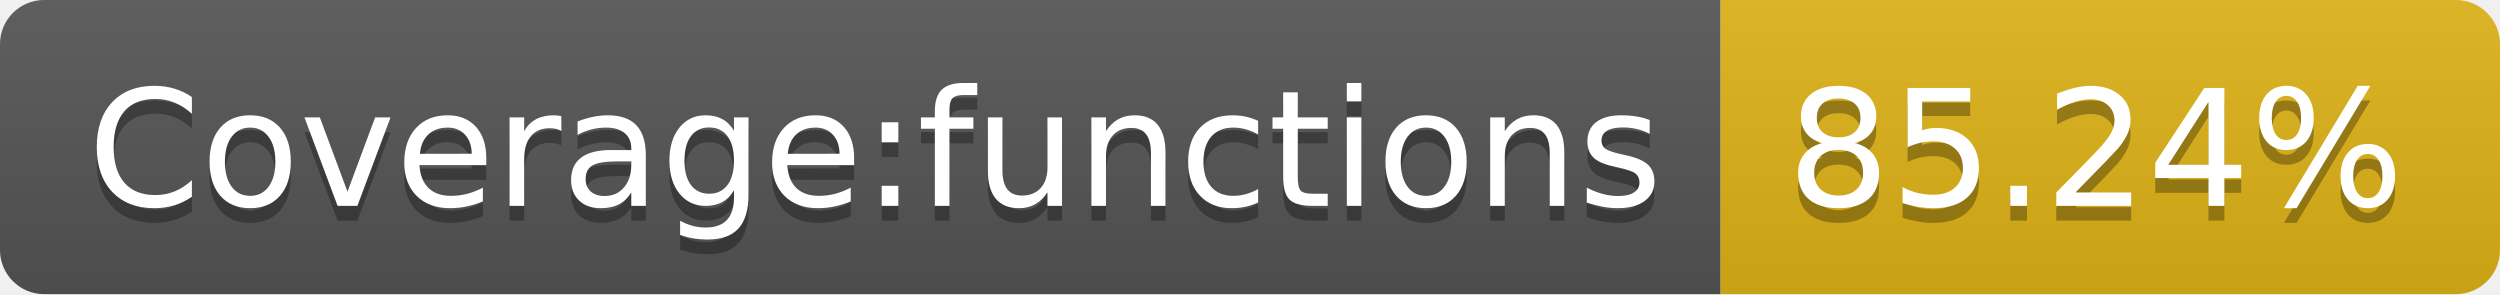
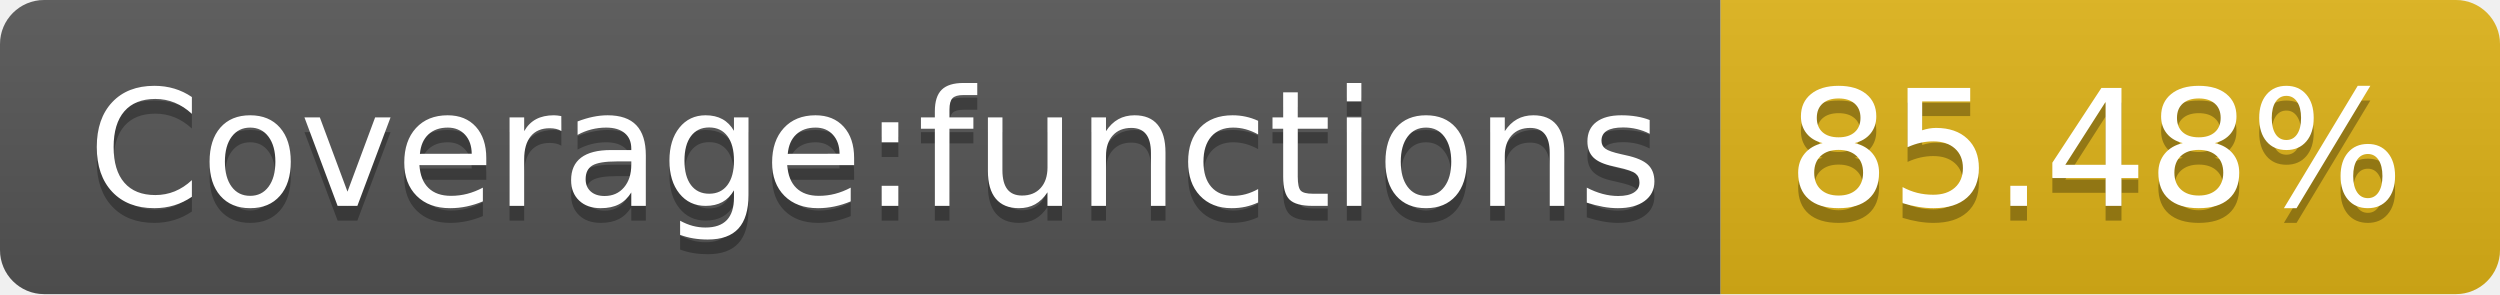
- <svg xmlns="http://www.w3.org/2000/svg" width="170" height="20" role="img" aria-label="Coverage:functions: 85.24%">
+ <svg xmlns="http://www.w3.org/2000/svg" width="170" height="20" role="img" aria-label="Coverage:functions: 85.48%">
  <linearGradient id="s" x2="0" y2="100%">
    <stop offset="0" stop-color="#bbb" stop-opacity=".1" />
    <stop offset="1" stop-opacity=".1" />
  </linearGradient>
  <clipPath id="r">
    <rect width="170" height="20" rx="3" fill="#fff" />
  </clipPath>
  <g clip-path="url(#r)">
    <rect width="117" height="20" fill="#555" />
    <rect x="117" width="53" height="20" fill="#dfb317" />
    <rect width="170" height="20" fill="url(#s)" />
  </g>
  <g fill="#fff" text-anchor="middle" font-family="Verdana,Geneva,DejaVu Sans,sans-serif" text-rendering="geometricPrecision" font-size="110">
    <text aria-hidden="true" x="595" y="150" fill="#010101" fill-opacity=".3" transform="scale(.1)" textLength="1070">Coverage:functions</text>
    <text x="595" y="140" transform="scale(.1)" fill="#fff" textLength="1070">Coverage:functions</text>
-     <text aria-hidden="true" x="1425" y="150" fill="#010101" fill-opacity=".3" transform="scale(.1)" textLength="430">85.24%</text>
-     <text x="1425" y="140" transform="scale(.1)" fill="#fff" textLength="430">85.24%</text>
+     <text aria-hidden="true" x="1425" y="150" fill="#010101" fill-opacity=".3" transform="scale(.1)" textLength="430">85.48%</text>
+     <text x="1425" y="140" transform="scale(.1)" fill="#fff" textLength="430">85.48%</text>
  </g>
</svg>
